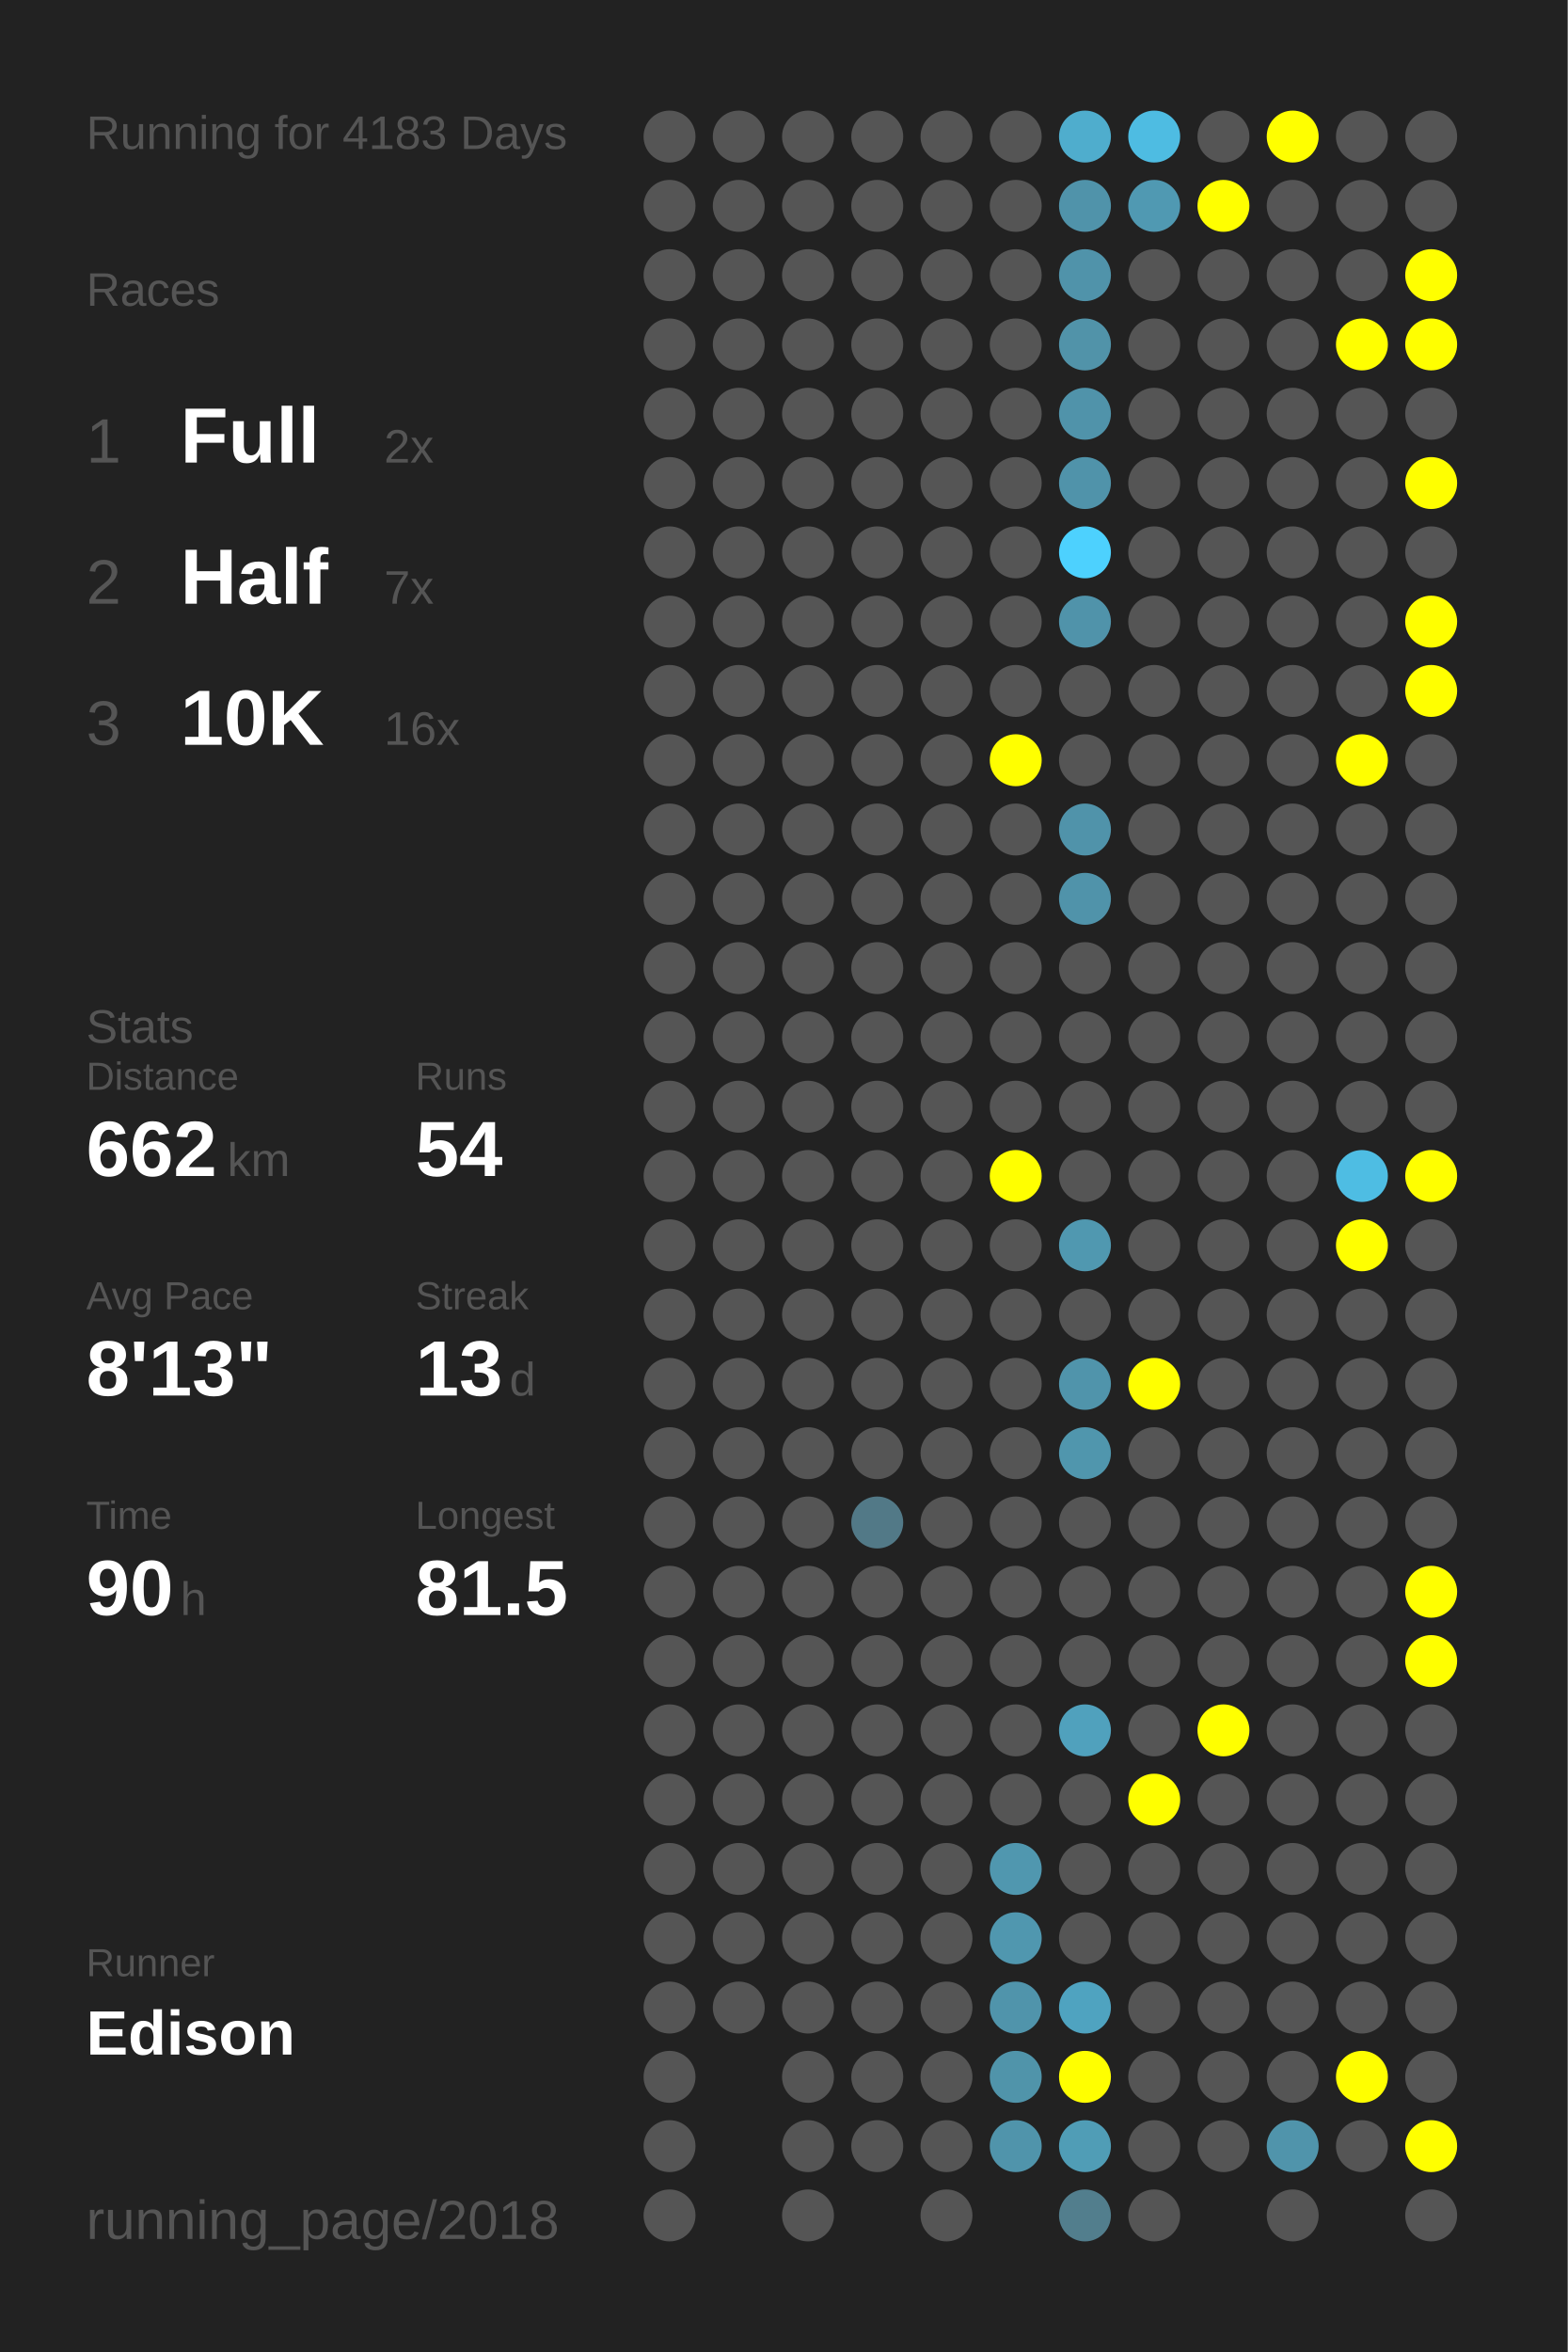
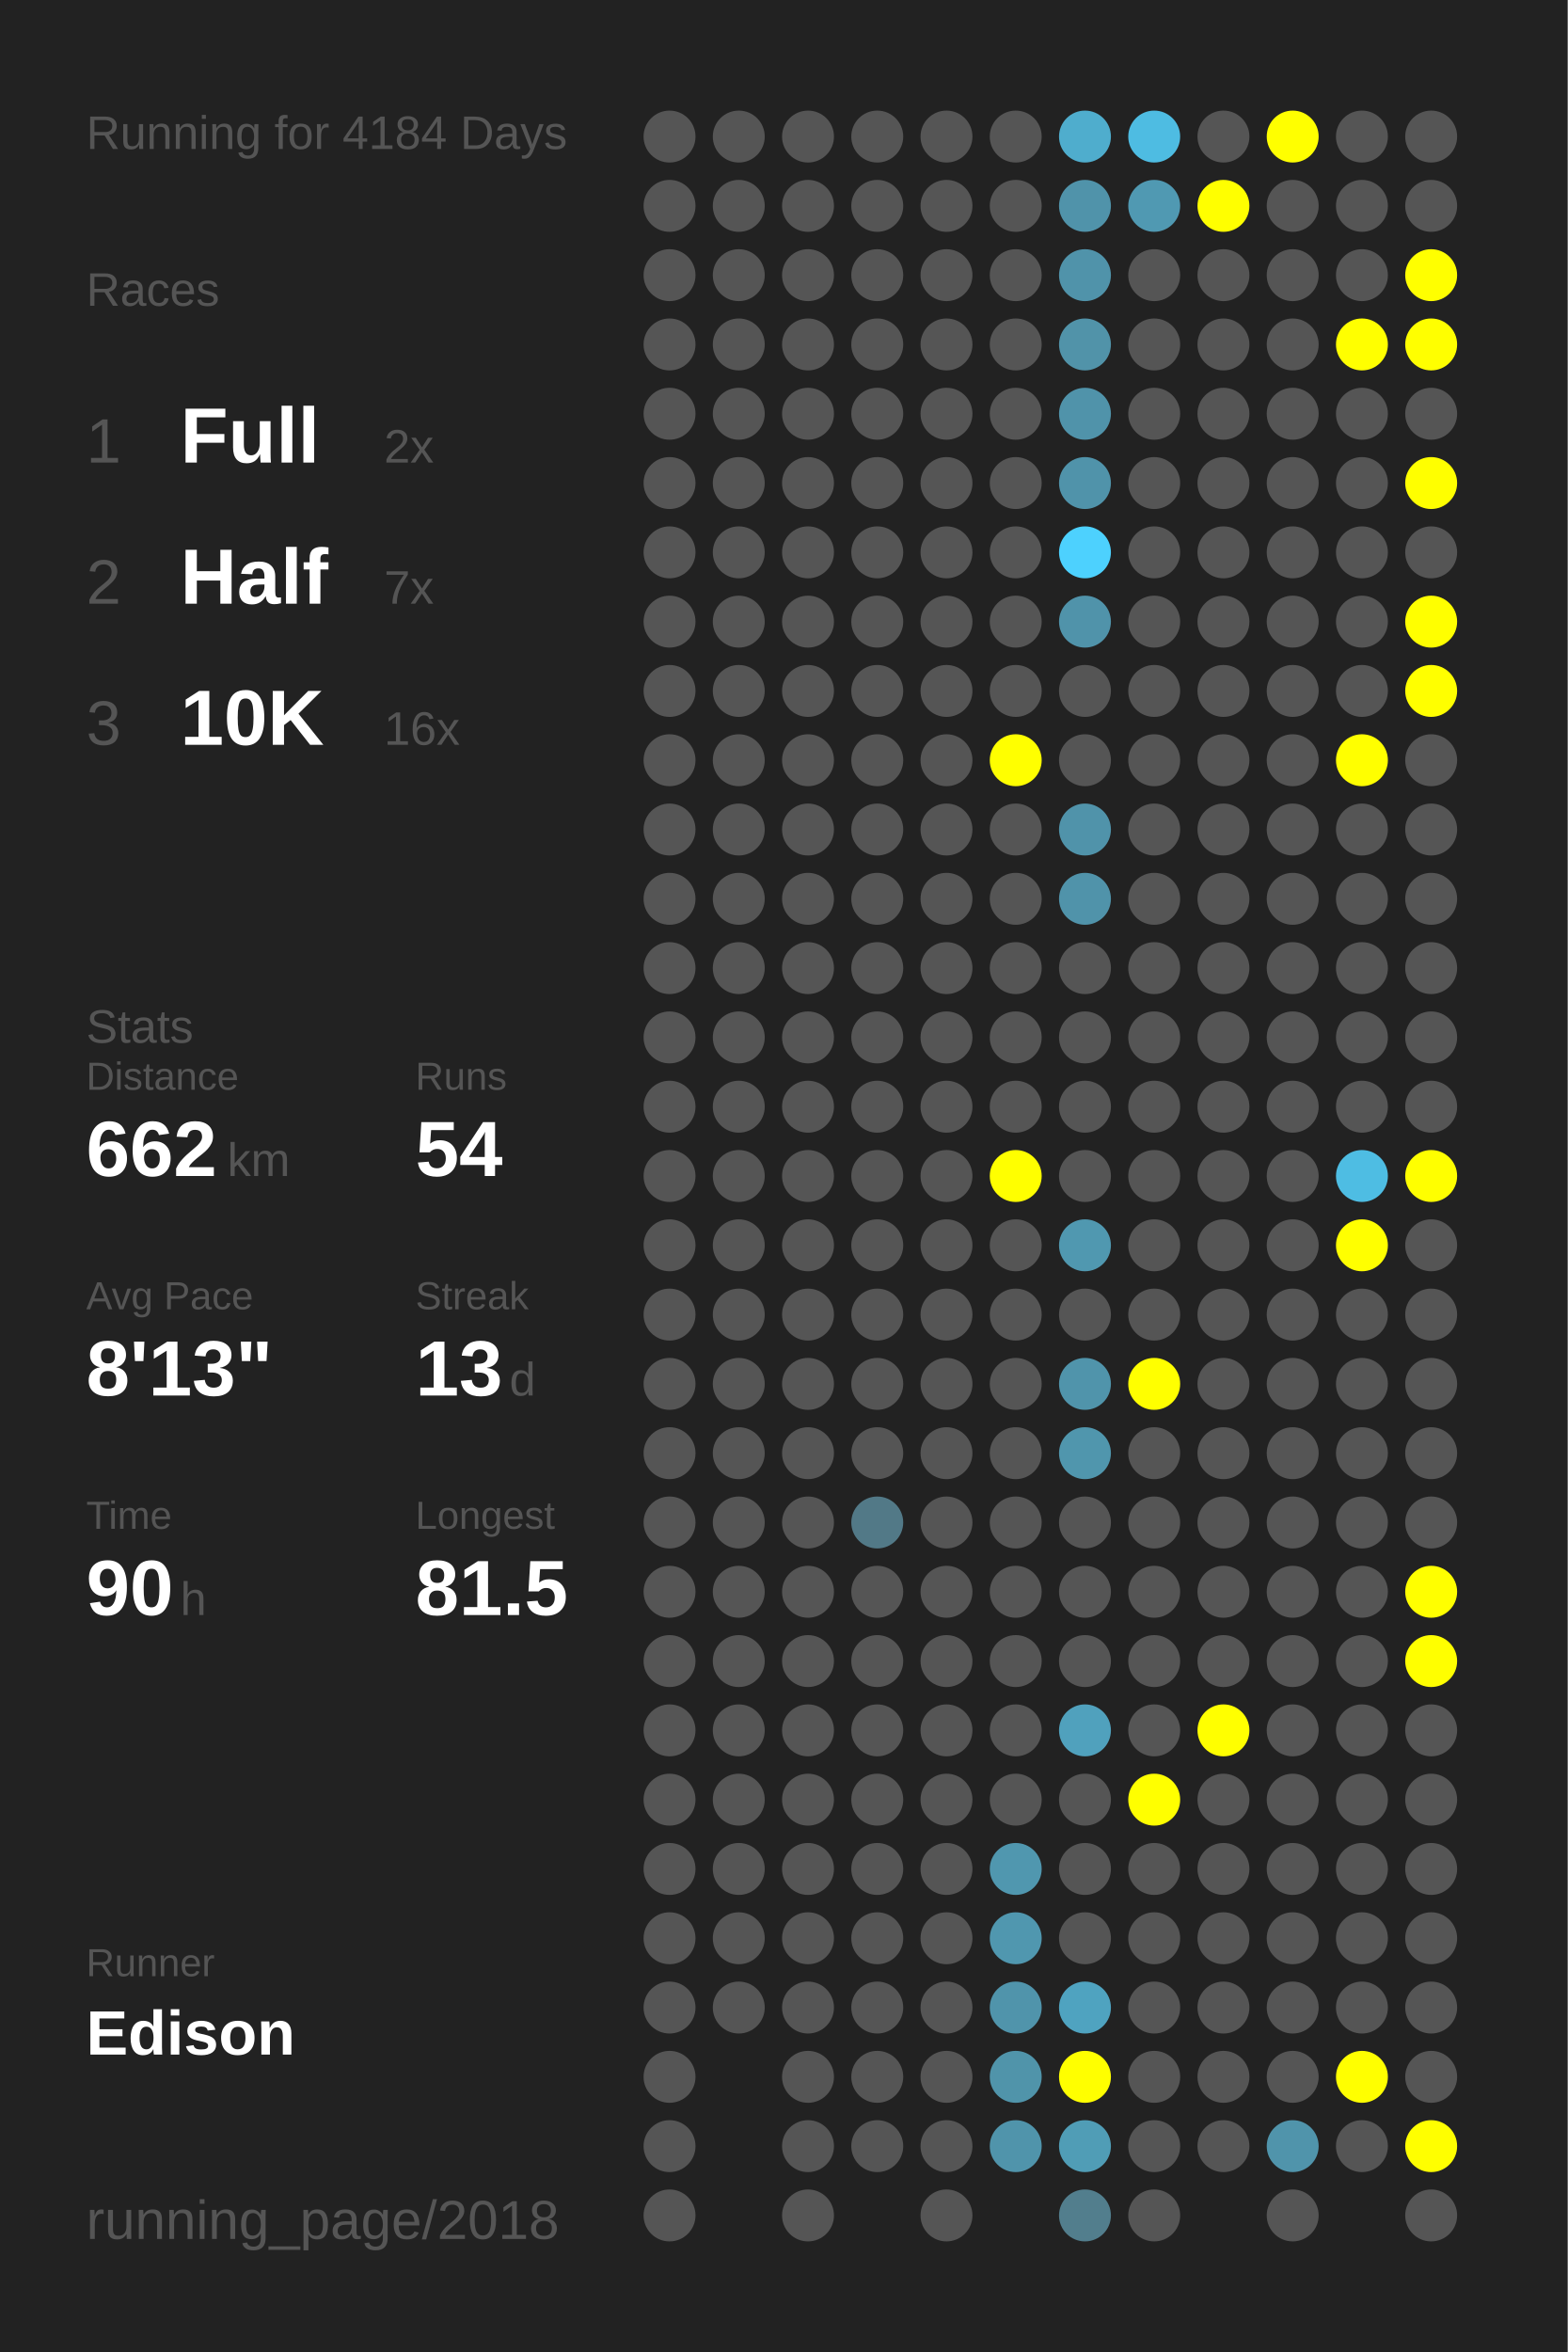
<svg xmlns="http://www.w3.org/2000/svg" baseProfile="full" height="300mm" version="1.1" viewBox="0,0,200,300" width="200mm">
  <defs />
  <rect fill="#222222" height="300" width="200" x="0" y="0" />
-   <text fill="#555555" style="font-size:6px; font-family:Arial;" x="11" y="19">Running for 4183 Days</text>
+   <text fill="#555555" style="font-size:6px; font-family:Arial;" x="11" y="19">Running for 4184 Days</text>
  <text fill="#555555" style="font-size:6px; font-family:Arial;" x="11" y="39">Races</text>
  <text fill="#555555" style="font-size:8px; font-family:Arial;" x="11" y="59">1</text>
  <text fill="#FFFFFF" style="font-size:10px; font-family:Arial; font-weight:bold;" x="23" y="59">Full</text>
  <text fill="#555555" style="font-size:6px; font-family:Arial;" x="49" y="59">2x</text>
  <text fill="#555555" style="font-size:8px; font-family:Arial;" x="11" y="77">2</text>
  <text fill="#FFFFFF" style="font-size:10px; font-family:Arial; font-weight:bold;" x="23" y="77">Half</text>
  <text fill="#555555" style="font-size:6px; font-family:Arial;" x="49" y="77">7x</text>
  <text fill="#555555" style="font-size:8px; font-family:Arial;" x="11" y="95">3</text>
  <text fill="#FFFFFF" style="font-size:10px; font-family:Arial; font-weight:bold;" x="23" y="95">10K</text>
  <text fill="#555555" style="font-size:6px; font-family:Arial;" x="49" y="95">16x</text>
  <text fill="#555555" style="font-size:6px; font-family:Arial;" x="11" y="133">Stats</text>
  <text fill="#555555" style="font-size:5px; font-family:Arial;" x="11" y="139">Distance</text>
  <text fill="#FFFFFF" style="font-size:10px; font-family:Arial; font-weight:bold;" x="11" y="150">662</text>
  <text fill="#555555" style="font-size:6px; font-family:Arial;" x="29" y="150">km</text>
  <text fill="#555555" style="font-size:5px; font-family:Arial;" x="53" y="139">Runs</text>
  <text fill="#FFFFFF" style="font-size:10px; font-family:Arial; font-weight:bold;" x="53" y="150">54</text>
  <text fill="#555555" style="font-size:5px; font-family:Arial;" x="11" y="167">Avg Pace</text>
  <text fill="#FFFFFF" style="font-size:10px; font-family:Arial; font-weight:bold;" x="11" y="178">8'13"</text>
  <text fill="#555555" style="font-size:5px; font-family:Arial;" x="53" y="167">Streak</text>
  <text fill="#FFFFFF" style="font-size:10px; font-family:Arial; font-weight:bold;" x="53" y="178">13</text>
  <text fill="#555555" style="font-size:6px; font-family:Arial;" x="65" y="178">d</text>
  <text fill="#555555" style="font-size:5px; font-family:Arial;" x="11" y="195">Time</text>
  <text fill="#FFFFFF" style="font-size:10px; font-family:Arial; font-weight:bold;" x="11" y="206">90</text>
  <text fill="#555555" style="font-size:6px; font-family:Arial;" x="23" y="206">h</text>
  <text fill="#555555" style="font-size:5px; font-family:Arial;" x="53" y="195">Longest</text>
  <text fill="#FFFFFF" style="font-size:10px; font-family:Arial; font-weight:bold;" x="53" y="206">81.5</text>
  <text fill="#555555" style="font-size:5px; font-family:Arial;" x="11" y="252.065">Runner</text>
  <text fill="#FFFFFF" style="font-size:8px; font-family:Arial; font-weight:bold;" x="11" y="262.065">Edison</text>
  <text fill="#555555" style="font-size:7px; font-family:Arial;" x="11" y="285.581">running_page/2018</text>
  <circle cx="85.417" cy="17.419" fill="#555555" r="3.312" />
  <circle cx="85.417" cy="26.258" fill="#555555" r="3.312" />
  <circle cx="85.417" cy="35.097" fill="#555555" r="3.312" />
  <circle cx="85.417" cy="43.935" fill="#555555" r="3.312" />
  <circle cx="85.417" cy="52.774" fill="#555555" r="3.312" />
  <circle cx="85.417" cy="61.613" fill="#555555" r="3.312" />
  <circle cx="85.417" cy="70.452" fill="#555555" r="3.312" />
  <circle cx="85.417" cy="79.29" fill="#555555" r="3.312" />
  <circle cx="85.417" cy="88.129" fill="#555555" r="3.312" />
  <circle cx="85.417" cy="96.968" fill="#555555" r="3.312" />
  <circle cx="85.417" cy="105.806" fill="#555555" r="3.312" />
  <circle cx="85.417" cy="114.645" fill="#555555" r="3.312" />
  <circle cx="85.417" cy="123.484" fill="#555555" r="3.312" />
  <circle cx="85.417" cy="132.323" fill="#555555" r="3.312" />
  <circle cx="85.417" cy="141.161" fill="#555555" r="3.312" />
  <circle cx="85.417" cy="150" fill="#555555" r="3.312" />
  <circle cx="85.417" cy="158.839" fill="#555555" r="3.312" />
  <circle cx="85.417" cy="167.677" fill="#555555" r="3.312" />
  <circle cx="85.417" cy="176.516" fill="#555555" r="3.312" />
  <circle cx="85.417" cy="185.355" fill="#555555" r="3.312" />
  <circle cx="85.417" cy="194.194" fill="#555555" r="3.312" />
  <circle cx="85.417" cy="203.032" fill="#555555" r="3.312" />
  <circle cx="85.417" cy="211.871" fill="#555555" r="3.312" />
  <circle cx="85.417" cy="220.71" fill="#555555" r="3.312" />
  <circle cx="85.417" cy="229.548" fill="#555555" r="3.312" />
  <circle cx="85.417" cy="238.387" fill="#555555" r="3.312" />
  <circle cx="85.417" cy="247.226" fill="#555555" r="3.312" />
  <circle cx="85.417" cy="256.065" fill="#555555" r="3.312" />
  <circle cx="85.417" cy="264.903" fill="#555555" r="3.312" />
  <circle cx="85.417" cy="273.742" fill="#555555" r="3.312" />
  <circle cx="85.417" cy="282.581" fill="#555555" r="3.312" />
  <circle cx="94.25" cy="17.419" fill="#555555" r="3.312" />
  <circle cx="94.25" cy="26.258" fill="#555555" r="3.312" />
  <circle cx="94.25" cy="35.097" fill="#555555" r="3.312" />
  <circle cx="94.25" cy="43.935" fill="#555555" r="3.312" />
  <circle cx="94.25" cy="52.774" fill="#555555" r="3.312" />
  <circle cx="94.25" cy="61.613" fill="#555555" r="3.312" />
  <circle cx="94.25" cy="70.452" fill="#555555" r="3.312" />
  <circle cx="94.25" cy="79.29" fill="#555555" r="3.312" />
  <circle cx="94.25" cy="88.129" fill="#555555" r="3.312" />
  <circle cx="94.25" cy="96.968" fill="#555555" r="3.312" />
  <circle cx="94.25" cy="105.806" fill="#555555" r="3.312" />
  <circle cx="94.25" cy="114.645" fill="#555555" r="3.312" />
  <circle cx="94.25" cy="123.484" fill="#555555" r="3.312" />
  <circle cx="94.25" cy="132.323" fill="#555555" r="3.312" />
  <circle cx="94.25" cy="141.161" fill="#555555" r="3.312" />
  <circle cx="94.25" cy="150" fill="#555555" r="3.312" />
  <circle cx="94.25" cy="158.839" fill="#555555" r="3.312" />
  <circle cx="94.25" cy="167.677" fill="#555555" r="3.312" />
  <circle cx="94.25" cy="176.516" fill="#555555" r="3.312" />
  <circle cx="94.25" cy="185.355" fill="#555555" r="3.312" />
  <circle cx="94.25" cy="194.194" fill="#555555" r="3.312" />
  <circle cx="94.25" cy="203.032" fill="#555555" r="3.312" />
  <circle cx="94.25" cy="211.871" fill="#555555" r="3.312" />
  <circle cx="94.25" cy="220.71" fill="#555555" r="3.312" />
  <circle cx="94.25" cy="229.548" fill="#555555" r="3.312" />
  <circle cx="94.25" cy="238.387" fill="#555555" r="3.312" />
  <circle cx="94.25" cy="247.226" fill="#555555" r="3.312" />
  <circle cx="94.25" cy="256.065" fill="#555555" r="3.312" />
  <circle cx="103.083" cy="17.419" fill="#555555" r="3.312" />
  <circle cx="103.083" cy="26.258" fill="#555555" r="3.312" />
  <circle cx="103.083" cy="35.097" fill="#555555" r="3.312" />
  <circle cx="103.083" cy="43.935" fill="#555555" r="3.312" />
  <circle cx="103.083" cy="52.774" fill="#555555" r="3.312" />
  <circle cx="103.083" cy="61.613" fill="#555555" r="3.312" />
  <circle cx="103.083" cy="70.452" fill="#555555" r="3.312" />
  <circle cx="103.083" cy="79.29" fill="#555555" r="3.312" />
  <circle cx="103.083" cy="88.129" fill="#555555" r="3.312" />
  <circle cx="103.083" cy="96.968" fill="#555555" r="3.312" />
  <circle cx="103.083" cy="105.806" fill="#555555" r="3.312" />
  <circle cx="103.083" cy="114.645" fill="#555555" r="3.312" />
  <circle cx="103.083" cy="123.484" fill="#555555" r="3.312" />
  <circle cx="103.083" cy="132.323" fill="#555555" r="3.312" />
  <circle cx="103.083" cy="141.161" fill="#555555" r="3.312" />
  <circle cx="103.083" cy="150" fill="#555555" r="3.312" />
  <circle cx="103.083" cy="158.839" fill="#555555" r="3.312" />
  <circle cx="103.083" cy="167.677" fill="#555555" r="3.312" />
  <circle cx="103.083" cy="176.516" fill="#555555" r="3.312" />
  <circle cx="103.083" cy="185.355" fill="#555555" r="3.312" />
  <circle cx="103.083" cy="194.194" fill="#555555" r="3.312" />
  <circle cx="103.083" cy="203.032" fill="#555555" r="3.312" />
  <circle cx="103.083" cy="211.871" fill="#555555" r="3.312" />
  <circle cx="103.083" cy="220.71" fill="#555555" r="3.312" />
  <circle cx="103.083" cy="229.548" fill="#555555" r="3.312" />
  <circle cx="103.083" cy="238.387" fill="#555555" r="3.312" />
  <circle cx="103.083" cy="247.226" fill="#555555" r="3.312" />
  <circle cx="103.083" cy="256.065" fill="#555555" r="3.312" />
  <circle cx="103.083" cy="264.903" fill="#555555" r="3.312" />
  <circle cx="103.083" cy="273.742" fill="#555555" r="3.312" />
  <circle cx="103.083" cy="282.581" fill="#555555" r="3.312" />
  <circle cx="111.917" cy="17.419" fill="#555555" r="3.312" />
  <circle cx="111.917" cy="26.258" fill="#555555" r="3.312" />
  <circle cx="111.917" cy="35.097" fill="#555555" r="3.312" />
  <circle cx="111.917" cy="43.935" fill="#555555" r="3.312" />
  <circle cx="111.917" cy="52.774" fill="#555555" r="3.312" />
  <circle cx="111.917" cy="61.613" fill="#555555" r="3.312" />
  <circle cx="111.917" cy="70.452" fill="#555555" r="3.312" />
  <circle cx="111.917" cy="79.29" fill="#555555" r="3.312" />
  <circle cx="111.917" cy="88.129" fill="#555555" r="3.312" />
  <circle cx="111.917" cy="96.968" fill="#555555" r="3.312" />
  <circle cx="111.917" cy="105.806" fill="#555555" r="3.312" />
  <circle cx="111.917" cy="114.645" fill="#555555" r="3.312" />
  <circle cx="111.917" cy="123.484" fill="#555555" r="3.312" />
  <circle cx="111.917" cy="132.323" fill="#555555" r="3.312" />
  <circle cx="111.917" cy="141.161" fill="#555555" r="3.312" />
  <circle cx="111.917" cy="150" fill="#555555" r="3.312" />
  <circle cx="111.917" cy="158.839" fill="#555555" r="3.312" />
  <circle cx="111.917" cy="167.677" fill="#555555" r="3.312" />
  <circle cx="111.917" cy="176.516" fill="#555555" r="3.312" />
  <circle cx="111.917" cy="185.355" fill="#555555" r="3.312" />
  <circle cx="111.917" cy="194.194" fill="#527987" r="3.312" />
  <circle cx="111.917" cy="203.032" fill="#555555" r="3.312" />
  <circle cx="111.917" cy="211.871" fill="#555555" r="3.312" />
  <circle cx="111.917" cy="220.71" fill="#555555" r="3.312" />
  <circle cx="111.917" cy="229.548" fill="#555555" r="3.312" />
  <circle cx="111.917" cy="238.387" fill="#555555" r="3.312" />
  <circle cx="111.917" cy="247.226" fill="#555555" r="3.312" />
  <circle cx="111.917" cy="256.065" fill="#555555" r="3.312" />
  <circle cx="111.917" cy="264.903" fill="#555555" r="3.312" />
  <circle cx="111.917" cy="273.742" fill="#555555" r="3.312" />
  <circle cx="120.75" cy="17.419" fill="#555555" r="3.312" />
  <circle cx="120.75" cy="26.258" fill="#555555" r="3.312" />
  <circle cx="120.75" cy="35.097" fill="#555555" r="3.312" />
  <circle cx="120.75" cy="43.935" fill="#555555" r="3.312" />
  <circle cx="120.75" cy="52.774" fill="#555555" r="3.312" />
  <circle cx="120.75" cy="61.613" fill="#555555" r="3.312" />
  <circle cx="120.75" cy="70.452" fill="#555555" r="3.312" />
  <circle cx="120.75" cy="79.29" fill="#555555" r="3.312" />
  <circle cx="120.75" cy="88.129" fill="#555555" r="3.312" />
  <circle cx="120.75" cy="96.968" fill="#555555" r="3.312" />
  <circle cx="120.75" cy="105.806" fill="#555555" r="3.312" />
  <circle cx="120.75" cy="114.645" fill="#555555" r="3.312" />
  <circle cx="120.75" cy="123.484" fill="#555555" r="3.312" />
  <circle cx="120.75" cy="132.323" fill="#555555" r="3.312" />
  <circle cx="120.75" cy="141.161" fill="#555555" r="3.312" />
  <circle cx="120.75" cy="150" fill="#555555" r="3.312" />
  <circle cx="120.75" cy="158.839" fill="#555555" r="3.312" />
  <circle cx="120.75" cy="167.677" fill="#555555" r="3.312" />
  <circle cx="120.75" cy="176.516" fill="#555555" r="3.312" />
  <circle cx="120.75" cy="185.355" fill="#555555" r="3.312" />
  <circle cx="120.75" cy="194.194" fill="#555555" r="3.312" />
  <circle cx="120.75" cy="203.032" fill="#555555" r="3.312" />
  <circle cx="120.75" cy="211.871" fill="#555555" r="3.312" />
  <circle cx="120.75" cy="220.71" fill="#555555" r="3.312" />
  <circle cx="120.75" cy="229.548" fill="#555555" r="3.312" />
  <circle cx="120.75" cy="238.387" fill="#555555" r="3.312" />
  <circle cx="120.75" cy="247.226" fill="#555555" r="3.312" />
  <circle cx="120.75" cy="256.065" fill="#555555" r="3.312" />
  <circle cx="120.75" cy="264.903" fill="#555555" r="3.312" />
  <circle cx="120.75" cy="273.742" fill="#555555" r="3.312" />
  <circle cx="120.75" cy="282.581" fill="#555555" r="3.312" />
  <circle cx="129.583" cy="17.419" fill="#555555" r="3.312" />
  <circle cx="129.583" cy="26.258" fill="#555555" r="3.312" />
  <circle cx="129.583" cy="35.097" fill="#555555" r="3.312" />
  <circle cx="129.583" cy="43.935" fill="#555555" r="3.312" />
  <circle cx="129.583" cy="52.774" fill="#555555" r="3.312" />
  <circle cx="129.583" cy="61.613" fill="#555555" r="3.312" />
  <circle cx="129.583" cy="70.452" fill="#555555" r="3.312" />
  <circle cx="129.583" cy="79.29" fill="#555555" r="3.312" />
  <circle cx="129.583" cy="88.129" fill="#555555" r="3.312" />
  <circle cx="129.583" cy="96.968" fill="#FFFF00" r="3.312" />
  <circle cx="129.583" cy="105.806" fill="#555555" r="3.312" />
  <circle cx="129.583" cy="114.645" fill="#555555" r="3.312" />
  <circle cx="129.583" cy="123.484" fill="#555555" r="3.312" />
  <circle cx="129.583" cy="132.323" fill="#555555" r="3.312" />
  <circle cx="129.583" cy="141.161" fill="#555555" r="3.312" />
  <circle cx="129.583" cy="150" fill="#FFFF00" r="3.312" />
  <circle cx="129.583" cy="158.839" fill="#555555" r="3.312" />
  <circle cx="129.583" cy="167.677" fill="#555555" r="3.312" />
  <circle cx="129.583" cy="176.516" fill="#555555" r="3.312" />
  <circle cx="129.583" cy="185.355" fill="#555555" r="3.312" />
  <circle cx="129.583" cy="194.194" fill="#555555" r="3.312" />
  <circle cx="129.583" cy="203.032" fill="#555555" r="3.312" />
  <circle cx="129.583" cy="211.871" fill="#555555" r="3.312" />
  <circle cx="129.583" cy="220.71" fill="#555555" r="3.312" />
  <circle cx="129.583" cy="229.548" fill="#555555" r="3.312" />
  <circle cx="129.583" cy="238.387" fill="#5097af" r="3.312" />
  <circle cx="129.583" cy="247.226" fill="#5097af" r="3.312" />
  <circle cx="129.583" cy="256.065" fill="#5094ab" r="3.312" />
  <circle cx="129.583" cy="264.903" fill="#5094aa" r="3.312" />
  <circle cx="129.583" cy="273.742" fill="#5094ab" r="3.312" />
  <circle cx="138.417" cy="17.419" fill="#4fadcd" r="3.312" />
  <circle cx="138.417" cy="26.258" fill="#5093aa" r="3.312" />
  <circle cx="138.417" cy="35.097" fill="#5093aa" r="3.312" />
  <circle cx="138.417" cy="43.935" fill="#5193a9" r="3.312" />
  <circle cx="138.417" cy="52.774" fill="#5093aa" r="3.312" />
  <circle cx="138.417" cy="61.613" fill="#5093aa" r="3.312" />
  <circle cx="138.417" cy="70.452" fill="#4dd1fe" r="3.312" />
  <circle cx="138.417" cy="79.29" fill="#5093aa" r="3.312" />
  <circle cx="138.417" cy="88.129" fill="#555555" r="3.312" />
  <circle cx="138.417" cy="96.968" fill="#555555" r="3.312" />
  <circle cx="138.417" cy="105.806" fill="#5093aa" r="3.312" />
  <circle cx="138.417" cy="114.645" fill="#5093aa" r="3.312" />
  <circle cx="138.417" cy="123.484" fill="#555555" r="3.312" />
  <circle cx="138.417" cy="132.323" fill="#555555" r="3.312" />
  <circle cx="138.417" cy="141.161" fill="#555555" r="3.312" />
  <circle cx="138.417" cy="150" fill="#555555" r="3.312" />
  <circle cx="138.417" cy="158.839" fill="#5098b0" r="3.312" />
  <circle cx="138.417" cy="167.677" fill="#555555" r="3.312" />
  <circle cx="138.417" cy="176.516" fill="#5094ab" r="3.312" />
  <circle cx="138.417" cy="185.355" fill="#5096ad" r="3.312" />
  <circle cx="138.417" cy="194.194" fill="#555555" r="3.312" />
  <circle cx="138.417" cy="203.032" fill="#555555" r="3.312" />
  <circle cx="138.417" cy="211.871" fill="#555555" r="3.312" />
  <circle cx="138.417" cy="220.71" fill="#50a1bd" r="3.312" />
  <circle cx="138.417" cy="229.548" fill="#555555" r="3.312" />
  <circle cx="138.417" cy="238.387" fill="#555555" r="3.312" />
  <circle cx="138.417" cy="247.226" fill="#555555" r="3.312" />
  <circle cx="138.417" cy="256.065" fill="#4fa3c0" r="3.312" />
  <circle cx="138.417" cy="264.903" fill="#FFFF00" r="3.312" />
  <circle cx="138.417" cy="273.742" fill="#509db6" r="3.312" />
  <circle cx="138.417" cy="282.581" fill="#527e8d" r="3.312" />
  <circle cx="147.25" cy="17.419" fill="#4ebce2" r="3.312" />
  <circle cx="147.25" cy="26.258" fill="#5099b2" r="3.312" />
  <circle cx="147.25" cy="35.097" fill="#555555" r="3.312" />
  <circle cx="147.25" cy="43.935" fill="#555555" r="3.312" />
  <circle cx="147.25" cy="52.774" fill="#555555" r="3.312" />
  <circle cx="147.25" cy="61.613" fill="#555555" r="3.312" />
  <circle cx="147.25" cy="70.452" fill="#555555" r="3.312" />
  <circle cx="147.25" cy="79.29" fill="#555555" r="3.312" />
  <circle cx="147.25" cy="88.129" fill="#555555" r="3.312" />
  <circle cx="147.25" cy="96.968" fill="#555555" r="3.312" />
  <circle cx="147.25" cy="105.806" fill="#555555" r="3.312" />
  <circle cx="147.25" cy="114.645" fill="#555555" r="3.312" />
  <circle cx="147.25" cy="123.484" fill="#555555" r="3.312" />
  <circle cx="147.25" cy="132.323" fill="#555555" r="3.312" />
  <circle cx="147.25" cy="141.161" fill="#555555" r="3.312" />
  <circle cx="147.25" cy="150" fill="#555555" r="3.312" />
  <circle cx="147.25" cy="158.839" fill="#555555" r="3.312" />
  <circle cx="147.25" cy="167.677" fill="#555555" r="3.312" />
  <circle cx="147.25" cy="176.516" fill="#FFFF00" r="3.312" />
  <circle cx="147.25" cy="185.355" fill="#555555" r="3.312" />
  <circle cx="147.25" cy="194.194" fill="#555555" r="3.312" />
  <circle cx="147.25" cy="203.032" fill="#555555" r="3.312" />
  <circle cx="147.25" cy="211.871" fill="#555555" r="3.312" />
  <circle cx="147.25" cy="220.71" fill="#555555" r="3.312" />
  <circle cx="147.25" cy="229.548" fill="#FFFF00" r="3.312" />
  <circle cx="147.25" cy="238.387" fill="#555555" r="3.312" />
  <circle cx="147.25" cy="247.226" fill="#555555" r="3.312" />
  <circle cx="147.25" cy="256.065" fill="#555555" r="3.312" />
  <circle cx="147.25" cy="264.903" fill="#555555" r="3.312" />
  <circle cx="147.25" cy="273.742" fill="#555555" r="3.312" />
  <circle cx="147.25" cy="282.581" fill="#555555" r="3.312" />
  <circle cx="156.083" cy="17.419" fill="#555555" r="3.312" />
  <circle cx="156.083" cy="26.258" fill="#FFFF00" r="3.312" />
  <circle cx="156.083" cy="35.097" fill="#555555" r="3.312" />
  <circle cx="156.083" cy="43.935" fill="#555555" r="3.312" />
  <circle cx="156.083" cy="52.774" fill="#555555" r="3.312" />
  <circle cx="156.083" cy="61.613" fill="#555555" r="3.312" />
  <circle cx="156.083" cy="70.452" fill="#555555" r="3.312" />
  <circle cx="156.083" cy="79.29" fill="#555555" r="3.312" />
  <circle cx="156.083" cy="88.129" fill="#555555" r="3.312" />
  <circle cx="156.083" cy="96.968" fill="#555555" r="3.312" />
  <circle cx="156.083" cy="105.806" fill="#555555" r="3.312" />
  <circle cx="156.083" cy="114.645" fill="#555555" r="3.312" />
  <circle cx="156.083" cy="123.484" fill="#555555" r="3.312" />
  <circle cx="156.083" cy="132.323" fill="#555555" r="3.312" />
  <circle cx="156.083" cy="141.161" fill="#555555" r="3.312" />
  <circle cx="156.083" cy="150" fill="#555555" r="3.312" />
  <circle cx="156.083" cy="158.839" fill="#555555" r="3.312" />
  <circle cx="156.083" cy="167.677" fill="#555555" r="3.312" />
  <circle cx="156.083" cy="176.516" fill="#555555" r="3.312" />
  <circle cx="156.083" cy="185.355" fill="#555555" r="3.312" />
  <circle cx="156.083" cy="194.194" fill="#555555" r="3.312" />
  <circle cx="156.083" cy="203.032" fill="#555555" r="3.312" />
  <circle cx="156.083" cy="211.871" fill="#555555" r="3.312" />
  <circle cx="156.083" cy="220.71" fill="#FFFF00" r="3.312" />
  <circle cx="156.083" cy="229.548" fill="#555555" r="3.312" />
  <circle cx="156.083" cy="238.387" fill="#555555" r="3.312" />
  <circle cx="156.083" cy="247.226" fill="#555555" r="3.312" />
  <circle cx="156.083" cy="256.065" fill="#555555" r="3.312" />
  <circle cx="156.083" cy="264.903" fill="#555555" r="3.312" />
  <circle cx="156.083" cy="273.742" fill="#555555" r="3.312" />
  <circle cx="164.917" cy="17.419" fill="#FFFF00" r="3.312" />
  <circle cx="164.917" cy="26.258" fill="#555555" r="3.312" />
  <circle cx="164.917" cy="35.097" fill="#555555" r="3.312" />
  <circle cx="164.917" cy="43.935" fill="#555555" r="3.312" />
  <circle cx="164.917" cy="52.774" fill="#555555" r="3.312" />
  <circle cx="164.917" cy="61.613" fill="#555555" r="3.312" />
  <circle cx="164.917" cy="70.452" fill="#555555" r="3.312" />
  <circle cx="164.917" cy="79.29" fill="#555555" r="3.312" />
  <circle cx="164.917" cy="88.129" fill="#555555" r="3.312" />
  <circle cx="164.917" cy="96.968" fill="#555555" r="3.312" />
  <circle cx="164.917" cy="105.806" fill="#555555" r="3.312" />
  <circle cx="164.917" cy="114.645" fill="#555555" r="3.312" />
  <circle cx="164.917" cy="123.484" fill="#555555" r="3.312" />
  <circle cx="164.917" cy="132.323" fill="#555555" r="3.312" />
  <circle cx="164.917" cy="141.161" fill="#555555" r="3.312" />
  <circle cx="164.917" cy="150" fill="#555555" r="3.312" />
  <circle cx="164.917" cy="158.839" fill="#555555" r="3.312" />
  <circle cx="164.917" cy="167.677" fill="#555555" r="3.312" />
  <circle cx="164.917" cy="176.516" fill="#555555" r="3.312" />
  <circle cx="164.917" cy="185.355" fill="#555555" r="3.312" />
  <circle cx="164.917" cy="194.194" fill="#555555" r="3.312" />
  <circle cx="164.917" cy="203.032" fill="#555555" r="3.312" />
  <circle cx="164.917" cy="211.871" fill="#555555" r="3.312" />
  <circle cx="164.917" cy="220.71" fill="#555555" r="3.312" />
  <circle cx="164.917" cy="229.548" fill="#555555" r="3.312" />
  <circle cx="164.917" cy="238.387" fill="#555555" r="3.312" />
  <circle cx="164.917" cy="247.226" fill="#555555" r="3.312" />
  <circle cx="164.917" cy="256.065" fill="#555555" r="3.312" />
  <circle cx="164.917" cy="264.903" fill="#555555" r="3.312" />
  <circle cx="164.917" cy="273.742" fill="#5094ab" r="3.312" />
  <circle cx="164.917" cy="282.581" fill="#555555" r="3.312" />
  <circle cx="173.75" cy="17.419" fill="#555555" r="3.312" />
  <circle cx="173.75" cy="26.258" fill="#555555" r="3.312" />
  <circle cx="173.75" cy="35.097" fill="#555555" r="3.312" />
  <circle cx="173.75" cy="43.935" fill="#FFFF00" r="3.312" />
  <circle cx="173.75" cy="52.774" fill="#555555" r="3.312" />
  <circle cx="173.75" cy="61.613" fill="#555555" r="3.312" />
  <circle cx="173.75" cy="70.452" fill="#555555" r="3.312" />
  <circle cx="173.75" cy="79.29" fill="#555555" r="3.312" />
  <circle cx="173.75" cy="88.129" fill="#555555" r="3.312" />
  <circle cx="173.75" cy="96.968" fill="#FFFF00" r="3.312" />
  <circle cx="173.75" cy="105.806" fill="#555555" r="3.312" />
  <circle cx="173.75" cy="114.645" fill="#555555" r="3.312" />
  <circle cx="173.75" cy="123.484" fill="#555555" r="3.312" />
  <circle cx="173.75" cy="132.323" fill="#555555" r="3.312" />
  <circle cx="173.75" cy="141.161" fill="#555555" r="3.312" />
  <circle cx="173.75" cy="150" fill="#4ebde3" r="3.312" />
  <circle cx="173.75" cy="158.839" fill="#FFFF00" r="3.312" />
  <circle cx="173.75" cy="167.677" fill="#555555" r="3.312" />
  <circle cx="173.75" cy="176.516" fill="#555555" r="3.312" />
  <circle cx="173.75" cy="185.355" fill="#555555" r="3.312" />
  <circle cx="173.75" cy="194.194" fill="#555555" r="3.312" />
  <circle cx="173.75" cy="203.032" fill="#555555" r="3.312" />
  <circle cx="173.75" cy="211.871" fill="#555555" r="3.312" />
  <circle cx="173.75" cy="220.71" fill="#555555" r="3.312" />
  <circle cx="173.75" cy="229.548" fill="#555555" r="3.312" />
  <circle cx="173.75" cy="238.387" fill="#555555" r="3.312" />
  <circle cx="173.75" cy="247.226" fill="#555555" r="3.312" />
  <circle cx="173.75" cy="256.065" fill="#555555" r="3.312" />
  <circle cx="173.75" cy="264.903" fill="#FFFF00" r="3.312" />
  <circle cx="173.75" cy="273.742" fill="#555555" r="3.312" />
  <circle cx="182.583" cy="17.419" fill="#555555" r="3.312" />
  <circle cx="182.583" cy="26.258" fill="#555555" r="3.312" />
  <circle cx="182.583" cy="35.097" fill="#FFFF00" r="3.312" />
  <circle cx="182.583" cy="43.935" fill="#FFFF00" r="3.312" />
  <circle cx="182.583" cy="52.774" fill="#555555" r="3.312" />
  <circle cx="182.583" cy="61.613" fill="#FFFF00" r="3.312" />
  <circle cx="182.583" cy="70.452" fill="#555555" r="3.312" />
  <circle cx="182.583" cy="79.29" fill="#FFFF00" r="3.312" />
  <circle cx="182.583" cy="88.129" fill="#FFFF00" r="3.312" />
  <circle cx="182.583" cy="96.968" fill="#555555" r="3.312" />
  <circle cx="182.583" cy="105.806" fill="#555555" r="3.312" />
  <circle cx="182.583" cy="114.645" fill="#555555" r="3.312" />
  <circle cx="182.583" cy="123.484" fill="#555555" r="3.312" />
  <circle cx="182.583" cy="132.323" fill="#555555" r="3.312" />
  <circle cx="182.583" cy="141.161" fill="#555555" r="3.312" />
  <circle cx="182.583" cy="150" fill="#FFFF00" r="3.312" />
  <circle cx="182.583" cy="158.839" fill="#555555" r="3.312" />
  <circle cx="182.583" cy="167.677" fill="#555555" r="3.312" />
  <circle cx="182.583" cy="176.516" fill="#555555" r="3.312" />
  <circle cx="182.583" cy="185.355" fill="#555555" r="3.312" />
  <circle cx="182.583" cy="194.194" fill="#555555" r="3.312" />
  <circle cx="182.583" cy="203.032" fill="#FFFF00" r="3.312" />
  <circle cx="182.583" cy="211.871" fill="#FFFF00" r="3.312" />
  <circle cx="182.583" cy="220.71" fill="#555555" r="3.312" />
  <circle cx="182.583" cy="229.548" fill="#555555" r="3.312" />
  <circle cx="182.583" cy="238.387" fill="#555555" r="3.312" />
  <circle cx="182.583" cy="247.226" fill="#555555" r="3.312" />
  <circle cx="182.583" cy="256.065" fill="#555555" r="3.312" />
  <circle cx="182.583" cy="264.903" fill="#555555" r="3.312" />
  <circle cx="182.583" cy="273.742" fill="#FFFF00" r="3.312" />
  <circle cx="182.583" cy="282.581" fill="#555555" r="3.312" />
</svg>
